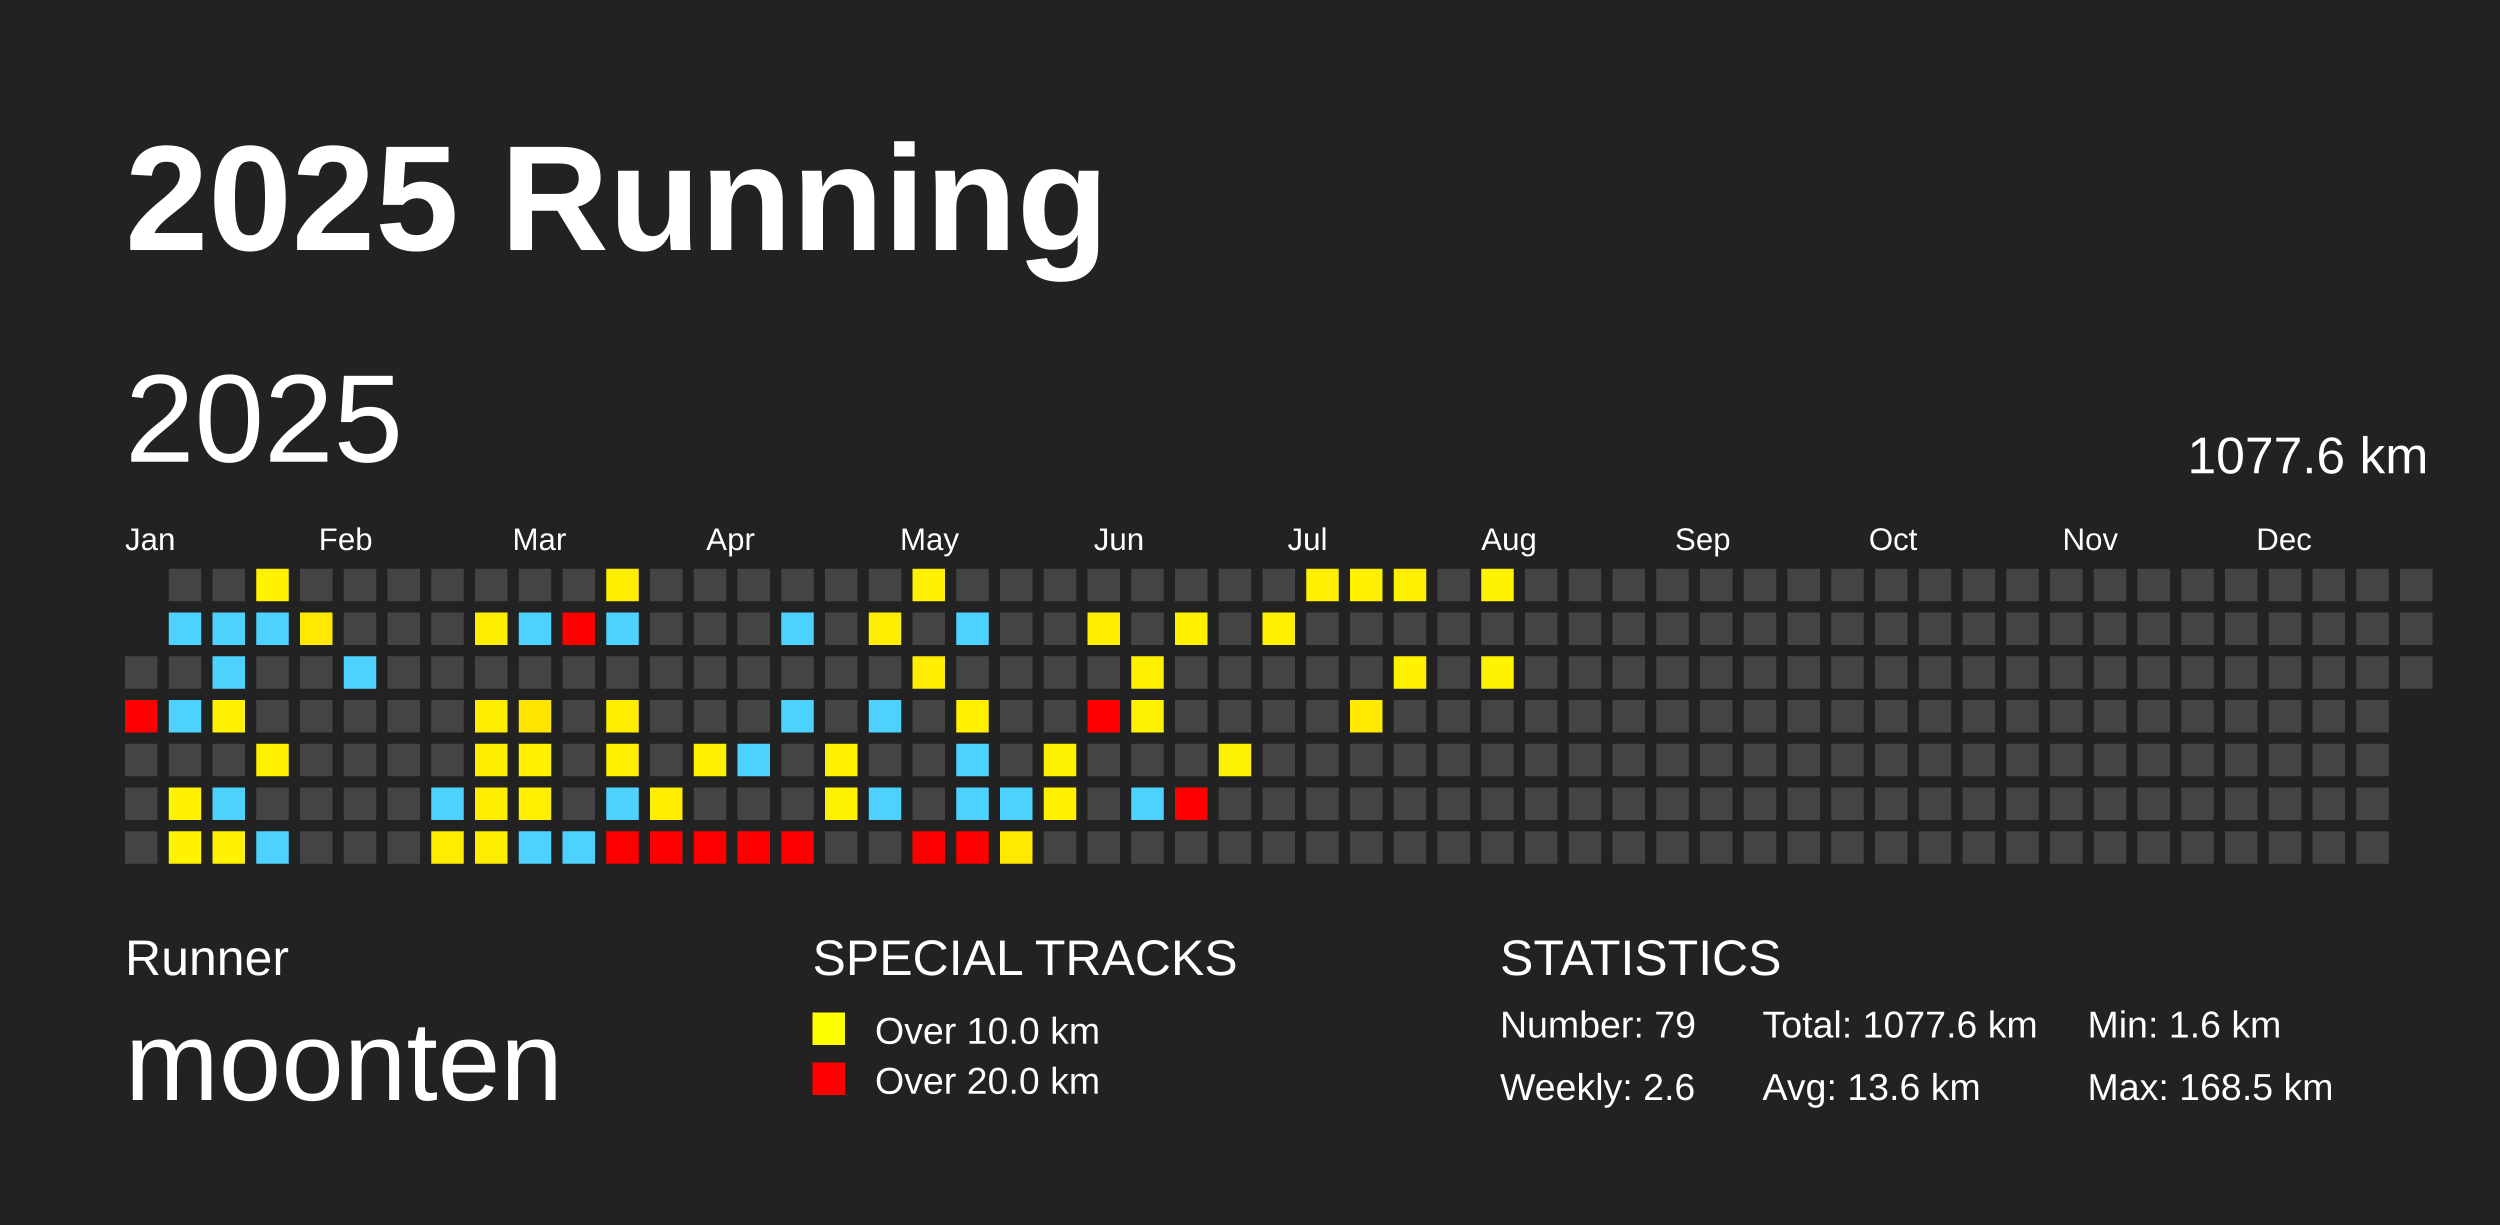
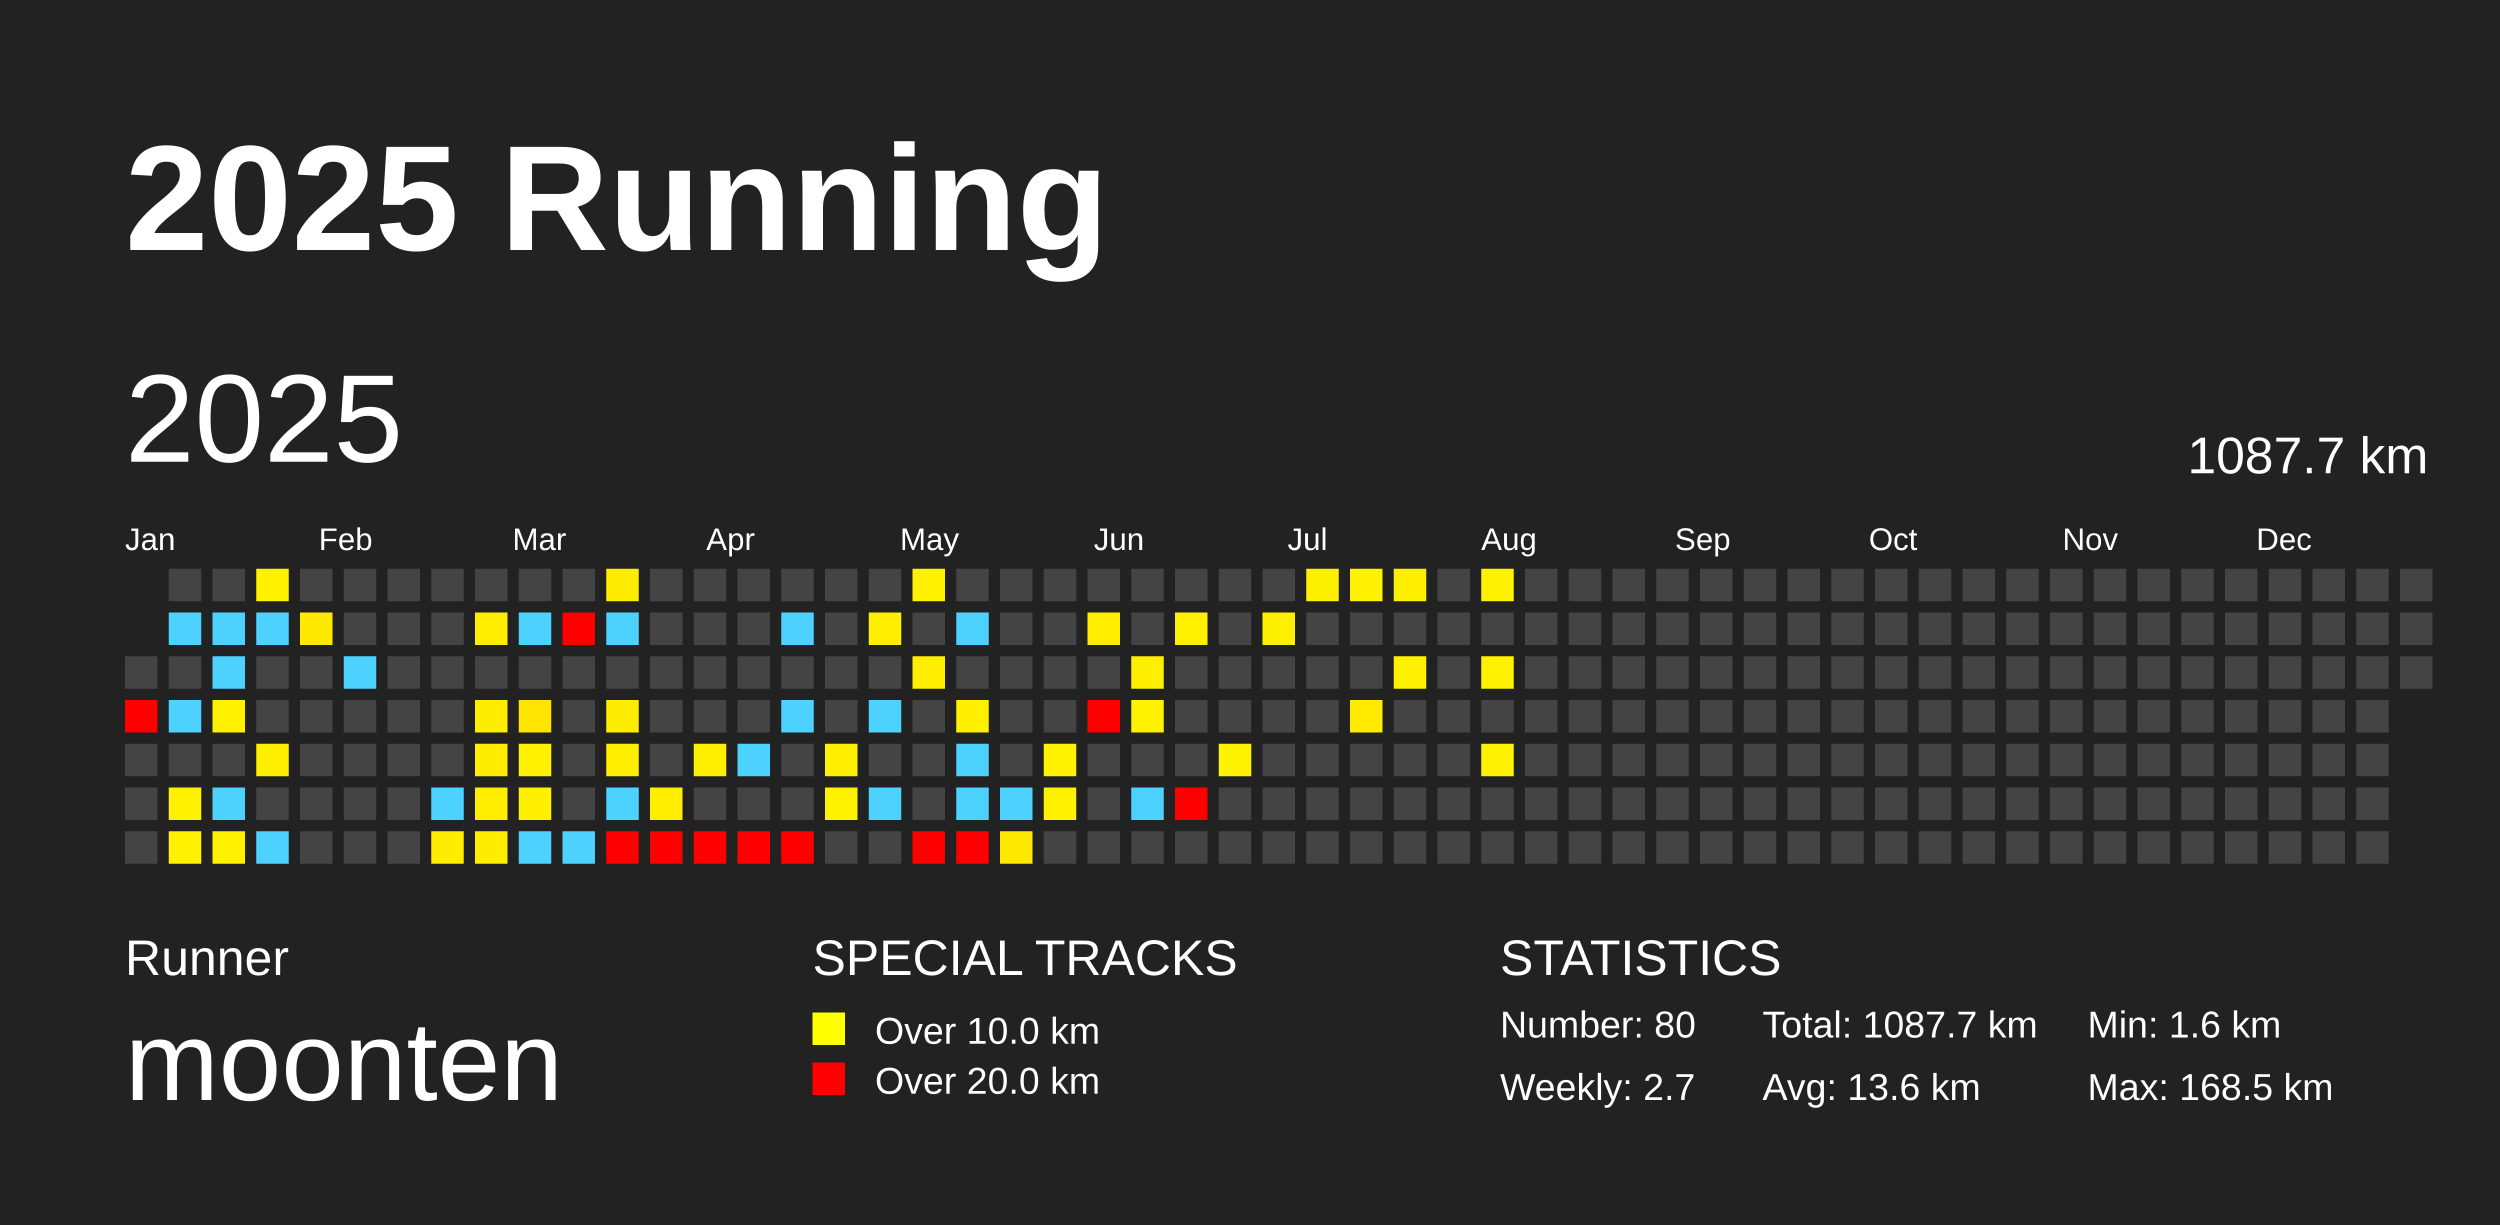
<svg xmlns="http://www.w3.org/2000/svg" baseProfile="full" height="98mm" version="1.1" viewBox="0,0,200,98" width="200mm">
  <defs />
  <rect fill="#222222" height="98" width="200" x="0" y="0" />
  <text fill="#FFFFFF" style="font-size:12px; font-family:Arial; font-weight:bold;" x="10" y="20">2025 Running</text>
  <text fill="#FFFFFF" style="font-size:4px; font-family:Arial" x="10" y="78">Runner</text>
  <text fill="#FFFFFF" style="font-size:9px; font-family:Arial" x="10" y="88">moonten</text>
  <text fill="#FFFFFF" style="font-size:4px; font-family:Arial" x="65" y="78">SPECIAL TRACKS</text>
  <rect fill="yellow" height="2.6" width="2.6" x="65" y="81" />
  <text fill="#FFFFFF" style="font-size:3px; font-family:Arial" x="70" y="83.5">Over 10.0 km</text>
  <rect fill="red" height="2.6" width="2.6" x="65" y="85" />
  <text fill="#FFFFFF" style="font-size:3px; font-family:Arial" x="70" y="87.5">Over 20.0 km</text>
  <text fill="#FFFFFF" style="font-size:4px; font-family:Arial" x="120" y="78">STATISTICS</text>
-   <text fill="#FFFFFF" style="font-size:3px; font-family:Arial" x="120" y="83">Number: 79</text>
-   <text fill="#FFFFFF" style="font-size:3px; font-family:Arial" x="120" y="88">Weekly: 2.6</text>
-   <text fill="#FFFFFF" style="font-size:3px; font-family:Arial" x="141" y="83">Total: 1077.6 km</text>
+   <text fill="#FFFFFF" style="font-size:3px; font-family:Arial" x="120" y="83">Number: 80</text>
+   <text fill="#FFFFFF" style="font-size:3px; font-family:Arial" x="120" y="88">Weekly: 2.7</text>
+   <text fill="#FFFFFF" style="font-size:3px; font-family:Arial" x="141" y="83">Total: 1087.7 km</text>
  <text fill="#FFFFFF" style="font-size:3px; font-family:Arial" x="141" y="88">Avg: 13.6 km</text>
  <text fill="#FFFFFF" style="font-size:3px; font-family:Arial" x="167" y="83">Min: 1.6 km</text>
  <text fill="#FFFFFF" style="font-size:3px; font-family:Arial" x="167" y="88">Max: 168.5 km</text>
  <text dominant-baseline="hanging" fill="#FFFFFF" style="font-size:10.0px; font-family:Arial;" x="10" y="30">2025</text>
-   <text dominant-baseline="hanging" fill="#FFFFFF" style="font-size:4.125px; font-family:Arial;" x="175" y="35">1077.6 km</text>
+   <text dominant-baseline="hanging" fill="#FFFFFF" style="font-size:4.125px; font-family:Arial;" x="175" y="35">1087.7 km</text>
  <text fill="#FFFFFF" style="font-size:2.5px; font-family:Arial" x="10.0" y="44">Jan</text>
  <text fill="#FFFFFF" style="font-size:2.5px; font-family:Arial" x="25.5" y="44">Feb</text>
  <text fill="#FFFFFF" style="font-size:2.5px; font-family:Arial" x="41.0" y="44">Mar</text>
  <text fill="#FFFFFF" style="font-size:2.5px; font-family:Arial" x="56.5" y="44">Apr</text>
  <text fill="#FFFFFF" style="font-size:2.5px; font-family:Arial" x="72.0" y="44">May</text>
  <text fill="#FFFFFF" style="font-size:2.5px; font-family:Arial" x="87.5" y="44">Jun</text>
  <text fill="#FFFFFF" style="font-size:2.5px; font-family:Arial" x="103.0" y="44">Jul</text>
  <text fill="#FFFFFF" style="font-size:2.5px; font-family:Arial" x="118.5" y="44">Aug</text>
  <text fill="#FFFFFF" style="font-size:2.5px; font-family:Arial" x="134.0" y="44">Sep</text>
  <text fill="#FFFFFF" style="font-size:2.5px; font-family:Arial" x="149.5" y="44">Oct</text>
  <text fill="#FFFFFF" style="font-size:2.5px; font-family:Arial" x="165.0" y="44">Nov</text>
  <text fill="#FFFFFF" style="font-size:2.5px; font-family:Arial" x="180.5" y="44">Dec</text>
  <rect fill="#444444" height="2.6" width="2.6" x="10.0" y="52.5" />
  <rect fill="red" height="2.6" width="2.6" x="10.0" y="56.0" />
  <rect fill="#444444" height="2.6" width="2.6" x="10.0" y="59.5" />
  <rect fill="#444444" height="2.6" width="2.6" x="10.0" y="63.0" />
  <rect fill="#444444" height="2.6" width="2.6" x="10.0" y="66.5" />
  <rect fill="#444444" height="2.6" width="2.6" x="13.5" y="45.5" />
  <rect fill="#4dd2ff" height="2.6" width="2.6" x="13.5" y="49.0" />
  <rect fill="#444444" height="2.6" width="2.6" x="13.5" y="52.5" />
  <rect fill="#4dd2ff" height="2.6" width="2.6" x="13.5" y="56.0" />
  <rect fill="#444444" height="2.6" width="2.6" x="13.5" y="59.5" />
  <rect fill="#fff100" height="2.6" width="2.6" x="13.5" y="63.0" />
  <rect fill="#fff100" height="2.6" width="2.6" x="13.5" y="66.5" />
  <rect fill="#444444" height="2.6" width="2.6" x="17.0" y="45.5" />
  <rect fill="#4dd2ff" height="2.6" width="2.6" x="17.0" y="49.0" />
  <rect fill="#4dd2ff" height="2.6" width="2.6" x="17.0" y="52.5" />
  <rect fill="#fff100" height="2.6" width="2.6" x="17.0" y="56.0" />
  <rect fill="#444444" height="2.6" width="2.6" x="17.0" y="59.5" />
  <rect fill="#4dd2ff" height="2.6" width="2.6" x="17.0" y="63.0" />
  <rect fill="#fff100" height="2.6" width="2.6" x="17.0" y="66.5" />
  <rect fill="#fff100" height="2.6" width="2.6" x="20.5" y="45.5" />
  <rect fill="#4dd2ff" height="2.6" width="2.6" x="20.5" y="49.0" />
  <rect fill="#444444" height="2.6" width="2.6" x="20.5" y="52.5" />
  <rect fill="#444444" height="2.6" width="2.6" x="20.5" y="56.0" />
  <rect fill="#fff000" height="2.6" width="2.6" x="20.5" y="59.5" />
  <rect fill="#444444" height="2.6" width="2.6" x="20.5" y="63.0" />
  <rect fill="#4dd2ff" height="2.6" width="2.6" x="20.5" y="66.5" />
  <rect fill="#444444" height="2.6" width="2.6" x="24.0" y="45.5" />
  <rect fill="#ffe900" height="2.6" width="2.6" x="24.0" y="49.0" />
  <rect fill="#444444" height="2.6" width="2.6" x="24.0" y="52.5" />
  <rect fill="#444444" height="2.6" width="2.6" x="24.0" y="56.0" />
  <rect fill="#444444" height="2.6" width="2.6" x="24.0" y="59.5" />
  <rect fill="#444444" height="2.6" width="2.6" x="24.0" y="63.0" />
  <rect fill="#444444" height="2.6" width="2.6" x="24.0" y="66.5" />
  <rect fill="#444444" height="2.6" width="2.6" x="27.5" y="45.5" />
  <rect fill="#444444" height="2.6" width="2.6" x="27.5" y="49.0" />
  <rect fill="#4dd2ff" height="2.6" width="2.6" x="27.5" y="52.5" />
  <rect fill="#444444" height="2.6" width="2.6" x="27.5" y="56.0" />
  <rect fill="#444444" height="2.6" width="2.6" x="27.5" y="59.5" />
  <rect fill="#444444" height="2.6" width="2.6" x="27.5" y="63.0" />
  <rect fill="#444444" height="2.6" width="2.6" x="27.5" y="66.5" />
  <rect fill="#444444" height="2.6" width="2.6" x="31.0" y="45.5" />
  <rect fill="#444444" height="2.6" width="2.6" x="31.0" y="49.0" />
  <rect fill="#444444" height="2.6" width="2.6" x="31.0" y="52.5" />
  <rect fill="#444444" height="2.6" width="2.6" x="31.0" y="56.0" />
  <rect fill="#444444" height="2.6" width="2.6" x="31.0" y="59.5" />
  <rect fill="#444444" height="2.6" width="2.6" x="31.0" y="63.0" />
  <rect fill="#444444" height="2.6" width="2.6" x="31.0" y="66.5" />
  <rect fill="#444444" height="2.6" width="2.6" x="34.5" y="45.5" />
  <rect fill="#444444" height="2.6" width="2.6" x="34.5" y="49.0" />
  <rect fill="#444444" height="2.6" width="2.6" x="34.5" y="52.5" />
  <rect fill="#444444" height="2.6" width="2.6" x="34.5" y="56.0" />
  <rect fill="#444444" height="2.6" width="2.6" x="34.5" y="59.5" />
  <rect fill="#4dd2ff" height="2.6" width="2.6" x="34.5" y="63.0" />
  <rect fill="#ffed00" height="2.6" width="2.6" x="34.5" y="66.5" />
  <rect fill="#444444" height="2.6" width="2.6" x="38.0" y="45.5" />
  <rect fill="#ffee00" height="2.6" width="2.6" x="38.0" y="49.0" />
  <rect fill="#444444" height="2.6" width="2.6" x="38.0" y="52.5" />
  <rect fill="#ffed00" height="2.6" width="2.6" x="38.0" y="56.0" />
  <rect fill="#ffed00" height="2.6" width="2.6" x="38.0" y="59.5" />
  <rect fill="#ffee00" height="2.6" width="2.6" x="38.0" y="63.0" />
  <rect fill="#ffed00" height="2.6" width="2.6" x="38.0" y="66.5" />
  <rect fill="#444444" height="2.6" width="2.6" x="41.5" y="45.5" />
  <rect fill="#4dd2ff" height="2.6" width="2.6" x="41.5" y="49.0" />
  <rect fill="#444444" height="2.6" width="2.6" x="41.5" y="52.5" />
  <rect fill="#ffe400" height="2.6" width="2.6" x="41.5" y="56.0" />
  <rect fill="#fff100" height="2.6" width="2.6" x="41.5" y="59.5" />
  <rect fill="#ffef00" height="2.6" width="2.6" x="41.5" y="63.0" />
  <rect fill="#4dd2ff" height="2.6" width="2.6" x="41.5" y="66.5" />
  <rect fill="#444444" height="2.6" width="2.6" x="45.0" y="45.5" />
  <rect fill="red" height="2.6" width="2.6" x="45.0" y="49.0" />
  <rect fill="#444444" height="2.6" width="2.6" x="45.0" y="52.5" />
  <rect fill="#444444" height="2.6" width="2.6" x="45.0" y="56.0" />
  <rect fill="#444444" height="2.6" width="2.6" x="45.0" y="59.5" />
  <rect fill="#444444" height="2.6" width="2.6" x="45.0" y="63.0" />
  <rect fill="#4dd2ff" height="2.6" width="2.6" x="45.0" y="66.5" />
  <rect fill="#ffed00" height="2.6" width="2.6" x="48.5" y="45.5" />
  <rect fill="#4dd2ff" height="2.6" width="2.6" x="48.5" y="49.0" />
  <rect fill="#444444" height="2.6" width="2.6" x="48.5" y="52.5" />
  <rect fill="#ffed00" height="2.6" width="2.6" x="48.5" y="56.0" />
  <rect fill="#ffef00" height="2.6" width="2.6" x="48.5" y="59.5" />
  <rect fill="#4dd2ff" height="2.6" width="2.6" x="48.5" y="63.0" />
  <rect fill="red" height="2.6" width="2.6" x="48.5" y="66.5" />
  <rect fill="#444444" height="2.6" width="2.6" x="52.0" y="45.5" />
  <rect fill="#444444" height="2.6" width="2.6" x="52.0" y="49.0" />
  <rect fill="#444444" height="2.6" width="2.6" x="52.0" y="52.5" />
  <rect fill="#444444" height="2.6" width="2.6" x="52.0" y="56.0" />
  <rect fill="#444444" height="2.6" width="2.6" x="52.0" y="59.5" />
  <rect fill="#ffee00" height="2.6" width="2.6" x="52.0" y="63.0" />
  <rect fill="red" height="2.6" width="2.6" x="52.0" y="66.5" />
  <rect fill="#444444" height="2.6" width="2.6" x="55.5" y="45.5" />
  <rect fill="#444444" height="2.6" width="2.6" x="55.5" y="49.0" />
  <rect fill="#444444" height="2.6" width="2.6" x="55.5" y="52.5" />
  <rect fill="#444444" height="2.6" width="2.6" x="55.5" y="56.0" />
  <rect fill="#fff000" height="2.6" width="2.6" x="55.5" y="59.5" />
  <rect fill="#444444" height="2.6" width="2.6" x="55.5" y="63.0" />
  <rect fill="red" height="2.6" width="2.6" x="55.5" y="66.5" />
  <rect fill="#444444" height="2.6" width="2.6" x="59.0" y="45.5" />
  <rect fill="#444444" height="2.6" width="2.6" x="59.0" y="49.0" />
  <rect fill="#444444" height="2.6" width="2.6" x="59.0" y="52.5" />
  <rect fill="#444444" height="2.6" width="2.6" x="59.0" y="56.0" />
  <rect fill="#4dd2ff" height="2.6" width="2.6" x="59.0" y="59.5" />
  <rect fill="#444444" height="2.6" width="2.6" x="59.0" y="63.0" />
  <rect fill="red" height="2.6" width="2.6" x="59.0" y="66.5" />
  <rect fill="#444444" height="2.6" width="2.6" x="62.5" y="45.5" />
  <rect fill="#4dd2ff" height="2.6" width="2.6" x="62.5" y="49.0" />
  <rect fill="#444444" height="2.6" width="2.6" x="62.5" y="52.5" />
  <rect fill="#4dd2ff" height="2.6" width="2.6" x="62.5" y="56.0" />
  <rect fill="#444444" height="2.6" width="2.6" x="62.5" y="59.5" />
  <rect fill="#444444" height="2.6" width="2.6" x="62.5" y="63.0" />
  <rect fill="red" height="2.6" width="2.6" x="62.5" y="66.5" />
  <rect fill="#444444" height="2.6" width="2.6" x="66.0" y="45.5" />
  <rect fill="#444444" height="2.6" width="2.6" x="66.0" y="49.0" />
  <rect fill="#444444" height="2.6" width="2.6" x="66.0" y="52.5" />
  <rect fill="#444444" height="2.6" width="2.6" x="66.0" y="56.0" />
  <rect fill="#fff000" height="2.6" width="2.6" x="66.0" y="59.5" />
  <rect fill="#fff200" height="2.6" width="2.6" x="66.0" y="63.0" />
  <rect fill="#444444" height="2.6" width="2.6" x="66.0" y="66.5" />
  <rect fill="#444444" height="2.6" width="2.6" x="69.5" y="45.5" />
  <rect fill="#ffee00" height="2.6" width="2.6" x="69.5" y="49.0" />
  <rect fill="#444444" height="2.6" width="2.6" x="69.5" y="52.5" />
  <rect fill="#4dd2ff" height="2.6" width="2.6" x="69.5" y="56.0" />
  <rect fill="#444444" height="2.6" width="2.6" x="69.5" y="59.5" />
  <rect fill="#4dd2ff" height="2.6" width="2.6" x="69.5" y="63.0" />
  <rect fill="#444444" height="2.6" width="2.6" x="69.5" y="66.5" />
  <rect fill="#fff100" height="2.6" width="2.6" x="73.0" y="45.5" />
  <rect fill="#444444" height="2.6" width="2.6" x="73.0" y="49.0" />
  <rect fill="#ffee00" height="2.6" width="2.6" x="73.0" y="52.5" />
  <rect fill="#444444" height="2.6" width="2.6" x="73.0" y="56.0" />
  <rect fill="#444444" height="2.6" width="2.6" x="73.0" y="59.5" />
  <rect fill="#444444" height="2.6" width="2.6" x="73.0" y="63.0" />
  <rect fill="red" height="2.6" width="2.6" x="73.0" y="66.5" />
  <rect fill="#444444" height="2.6" width="2.6" x="76.5" y="45.5" />
  <rect fill="#4dd2ff" height="2.6" width="2.6" x="76.5" y="49.0" />
  <rect fill="#444444" height="2.6" width="2.6" x="76.5" y="52.5" />
  <rect fill="#fff000" height="2.6" width="2.6" x="76.5" y="56.0" />
  <rect fill="#4dd2ff" height="2.6" width="2.6" x="76.5" y="59.5" />
  <rect fill="#4dd2ff" height="2.6" width="2.6" x="76.5" y="63.0" />
  <rect fill="red" height="2.6" width="2.6" x="76.5" y="66.5" />
  <rect fill="#444444" height="2.6" width="2.6" x="80.0" y="45.5" />
  <rect fill="#444444" height="2.6" width="2.6" x="80.0" y="49.0" />
  <rect fill="#444444" height="2.6" width="2.6" x="80.0" y="52.5" />
  <rect fill="#444444" height="2.6" width="2.6" x="80.0" y="56.0" />
  <rect fill="#444444" height="2.6" width="2.6" x="80.0" y="59.5" />
  <rect fill="#4dd2ff" height="2.6" width="2.6" x="80.0" y="63.0" />
  <rect fill="#ffe900" height="2.6" width="2.6" x="80.0" y="66.5" />
  <rect fill="#444444" height="2.6" width="2.6" x="83.5" y="45.5" />
  <rect fill="#444444" height="2.6" width="2.6" x="83.5" y="49.0" />
  <rect fill="#444444" height="2.6" width="2.6" x="83.5" y="52.5" />
  <rect fill="#444444" height="2.6" width="2.6" x="83.5" y="56.0" />
  <rect fill="#fff200" height="2.6" width="2.6" x="83.5" y="59.5" />
  <rect fill="#fff100" height="2.6" width="2.6" x="83.5" y="63.0" />
  <rect fill="#444444" height="2.6" width="2.6" x="83.5" y="66.5" />
  <rect fill="#444444" height="2.6" width="2.6" x="87.0" y="45.5" />
  <rect fill="#ffee00" height="2.6" width="2.6" x="87.0" y="49.0" />
  <rect fill="#444444" height="2.6" width="2.6" x="87.0" y="52.5" />
  <rect fill="red" height="2.6" width="2.6" x="87.0" y="56.0" />
  <rect fill="#444444" height="2.6" width="2.6" x="87.0" y="59.5" />
  <rect fill="#444444" height="2.6" width="2.6" x="87.0" y="63.0" />
  <rect fill="#444444" height="2.6" width="2.6" x="87.0" y="66.5" />
  <rect fill="#444444" height="2.6" width="2.6" x="90.5" y="45.5" />
  <rect fill="#444444" height="2.6" width="2.6" x="90.5" y="49.0" />
  <rect fill="#fff000" height="2.6" width="2.6" x="90.5" y="52.5" />
  <rect fill="#fff200" height="2.6" width="2.6" x="90.5" y="56.0" />
  <rect fill="#444444" height="2.6" width="2.6" x="90.5" y="59.5" />
  <rect fill="#4dd2ff" height="2.6" width="2.6" x="90.5" y="63.0" />
  <rect fill="#444444" height="2.6" width="2.6" x="90.5" y="66.5" />
  <rect fill="#444444" height="2.6" width="2.6" x="94.0" y="45.5" />
  <rect fill="#fff100" height="2.6" width="2.6" x="94.0" y="49.0" />
  <rect fill="#444444" height="2.6" width="2.6" x="94.0" y="52.5" />
  <rect fill="#444444" height="2.6" width="2.6" x="94.0" y="56.0" />
  <rect fill="#444444" height="2.6" width="2.6" x="94.0" y="59.5" />
  <rect fill="red" height="2.6" width="2.6" x="94.0" y="63.0" />
  <rect fill="#444444" height="2.6" width="2.6" x="94.0" y="66.5" />
  <rect fill="#444444" height="2.6" width="2.6" x="97.5" y="45.5" />
  <rect fill="#444444" height="2.6" width="2.6" x="97.5" y="49.0" />
  <rect fill="#444444" height="2.6" width="2.6" x="97.5" y="52.5" />
  <rect fill="#444444" height="2.6" width="2.6" x="97.5" y="56.0" />
  <rect fill="#fff200" height="2.6" width="2.6" x="97.5" y="59.5" />
  <rect fill="#444444" height="2.6" width="2.6" x="97.5" y="63.0" />
  <rect fill="#444444" height="2.6" width="2.6" x="97.5" y="66.5" />
  <rect fill="#444444" height="2.6" width="2.6" x="101.0" y="45.5" />
  <rect fill="#fff000" height="2.6" width="2.6" x="101.0" y="49.0" />
  <rect fill="#444444" height="2.6" width="2.6" x="101.0" y="52.5" />
  <rect fill="#444444" height="2.6" width="2.6" x="101.0" y="56.0" />
  <rect fill="#444444" height="2.6" width="2.6" x="101.0" y="59.5" />
  <rect fill="#444444" height="2.6" width="2.6" x="101.0" y="63.0" />
  <rect fill="#444444" height="2.6" width="2.6" x="101.0" y="66.5" />
  <rect fill="#fff000" height="2.6" width="2.6" x="104.5" y="45.5" />
  <rect fill="#444444" height="2.6" width="2.6" x="104.5" y="49.0" />
  <rect fill="#444444" height="2.6" width="2.6" x="104.5" y="52.5" />
  <rect fill="#444444" height="2.6" width="2.6" x="104.5" y="56.0" />
  <rect fill="#444444" height="2.6" width="2.6" x="104.5" y="59.5" />
  <rect fill="#444444" height="2.6" width="2.6" x="104.5" y="63.0" />
  <rect fill="#444444" height="2.6" width="2.6" x="104.5" y="66.5" />
  <rect fill="#fff100" height="2.6" width="2.6" x="108.0" y="45.5" />
  <rect fill="#444444" height="2.6" width="2.6" x="108.0" y="49.0" />
  <rect fill="#444444" height="2.6" width="2.6" x="108.0" y="52.5" />
  <rect fill="#ffea00" height="2.6" width="2.6" x="108.0" y="56.0" />
  <rect fill="#444444" height="2.6" width="2.6" x="108.0" y="59.5" />
  <rect fill="#444444" height="2.6" width="2.6" x="108.0" y="63.0" />
  <rect fill="#444444" height="2.6" width="2.6" x="108.0" y="66.5" />
  <rect fill="#ffef00" height="2.6" width="2.6" x="111.5" y="45.5" />
  <rect fill="#444444" height="2.6" width="2.6" x="111.5" y="49.0" />
  <rect fill="#fff100" height="2.6" width="2.6" x="111.5" y="52.5" />
  <rect fill="#444444" height="2.6" width="2.6" x="111.5" y="56.0" />
  <rect fill="#444444" height="2.6" width="2.6" x="111.5" y="59.5" />
  <rect fill="#444444" height="2.6" width="2.6" x="111.5" y="63.0" />
  <rect fill="#444444" height="2.6" width="2.6" x="111.5" y="66.5" />
  <rect fill="#444444" height="2.6" width="2.6" x="115.0" y="45.5" />
  <rect fill="#444444" height="2.6" width="2.6" x="115.0" y="49.0" />
  <rect fill="#444444" height="2.6" width="2.6" x="115.0" y="52.5" />
  <rect fill="#444444" height="2.6" width="2.6" x="115.0" y="56.0" />
  <rect fill="#444444" height="2.6" width="2.6" x="115.0" y="59.5" />
  <rect fill="#444444" height="2.6" width="2.6" x="115.0" y="63.0" />
  <rect fill="#444444" height="2.6" width="2.6" x="115.0" y="66.5" />
  <rect fill="#fff200" height="2.6" width="2.6" x="118.5" y="45.5" />
  <rect fill="#444444" height="2.6" width="2.6" x="118.5" y="49.0" />
  <rect fill="#fff200" height="2.6" width="2.6" x="118.5" y="52.5" />
  <rect fill="#444444" height="2.6" width="2.6" x="118.5" y="56.0" />
-   <rect fill="#444444" height="2.6" width="2.6" x="118.5" y="59.5" />
+   <rect fill="#fff200" height="2.6" width="2.6" x="118.5" y="59.5" />
  <rect fill="#444444" height="2.6" width="2.6" x="118.5" y="63.0" />
  <rect fill="#444444" height="2.6" width="2.6" x="118.5" y="66.5" />
  <rect fill="#444444" height="2.6" width="2.6" x="122.0" y="45.5" />
  <rect fill="#444444" height="2.6" width="2.6" x="122.0" y="49.0" />
  <rect fill="#444444" height="2.6" width="2.6" x="122.0" y="52.5" />
  <rect fill="#444444" height="2.6" width="2.6" x="122.0" y="56.0" />
  <rect fill="#444444" height="2.6" width="2.6" x="122.0" y="59.5" />
  <rect fill="#444444" height="2.6" width="2.6" x="122.0" y="63.0" />
  <rect fill="#444444" height="2.6" width="2.6" x="122.0" y="66.5" />
  <rect fill="#444444" height="2.6" width="2.6" x="125.5" y="45.5" />
  <rect fill="#444444" height="2.6" width="2.6" x="125.5" y="49.0" />
  <rect fill="#444444" height="2.6" width="2.6" x="125.5" y="52.5" />
  <rect fill="#444444" height="2.6" width="2.6" x="125.5" y="56.0" />
  <rect fill="#444444" height="2.6" width="2.6" x="125.5" y="59.5" />
  <rect fill="#444444" height="2.6" width="2.6" x="125.5" y="63.0" />
  <rect fill="#444444" height="2.6" width="2.6" x="125.5" y="66.5" />
  <rect fill="#444444" height="2.6" width="2.6" x="129.0" y="45.5" />
  <rect fill="#444444" height="2.6" width="2.6" x="129.0" y="49.0" />
  <rect fill="#444444" height="2.6" width="2.6" x="129.0" y="52.5" />
  <rect fill="#444444" height="2.6" width="2.6" x="129.0" y="56.0" />
  <rect fill="#444444" height="2.6" width="2.6" x="129.0" y="59.5" />
  <rect fill="#444444" height="2.6" width="2.6" x="129.0" y="63.0" />
  <rect fill="#444444" height="2.6" width="2.6" x="129.0" y="66.5" />
  <rect fill="#444444" height="2.6" width="2.6" x="132.5" y="45.5" />
  <rect fill="#444444" height="2.6" width="2.6" x="132.5" y="49.0" />
  <rect fill="#444444" height="2.6" width="2.6" x="132.5" y="52.5" />
  <rect fill="#444444" height="2.6" width="2.6" x="132.5" y="56.0" />
  <rect fill="#444444" height="2.6" width="2.6" x="132.5" y="59.5" />
  <rect fill="#444444" height="2.6" width="2.6" x="132.5" y="63.0" />
  <rect fill="#444444" height="2.6" width="2.6" x="132.5" y="66.5" />
  <rect fill="#444444" height="2.6" width="2.6" x="136.0" y="45.5" />
  <rect fill="#444444" height="2.6" width="2.6" x="136.0" y="49.0" />
  <rect fill="#444444" height="2.6" width="2.6" x="136.0" y="52.5" />
  <rect fill="#444444" height="2.6" width="2.6" x="136.0" y="56.0" />
  <rect fill="#444444" height="2.6" width="2.6" x="136.0" y="59.5" />
  <rect fill="#444444" height="2.6" width="2.6" x="136.0" y="63.0" />
  <rect fill="#444444" height="2.6" width="2.6" x="136.0" y="66.5" />
  <rect fill="#444444" height="2.6" width="2.6" x="139.5" y="45.5" />
  <rect fill="#444444" height="2.6" width="2.6" x="139.5" y="49.0" />
  <rect fill="#444444" height="2.6" width="2.6" x="139.5" y="52.5" />
  <rect fill="#444444" height="2.6" width="2.6" x="139.5" y="56.0" />
  <rect fill="#444444" height="2.6" width="2.6" x="139.5" y="59.5" />
  <rect fill="#444444" height="2.6" width="2.6" x="139.5" y="63.0" />
  <rect fill="#444444" height="2.6" width="2.6" x="139.5" y="66.5" />
  <rect fill="#444444" height="2.6" width="2.6" x="143.0" y="45.5" />
  <rect fill="#444444" height="2.6" width="2.6" x="143.0" y="49.0" />
  <rect fill="#444444" height="2.6" width="2.6" x="143.0" y="52.5" />
  <rect fill="#444444" height="2.6" width="2.6" x="143.0" y="56.0" />
  <rect fill="#444444" height="2.6" width="2.6" x="143.0" y="59.5" />
  <rect fill="#444444" height="2.6" width="2.6" x="143.0" y="63.0" />
  <rect fill="#444444" height="2.6" width="2.6" x="143.0" y="66.5" />
  <rect fill="#444444" height="2.6" width="2.6" x="146.5" y="45.5" />
  <rect fill="#444444" height="2.6" width="2.6" x="146.5" y="49.0" />
  <rect fill="#444444" height="2.6" width="2.6" x="146.5" y="52.5" />
  <rect fill="#444444" height="2.6" width="2.6" x="146.5" y="56.0" />
  <rect fill="#444444" height="2.6" width="2.6" x="146.5" y="59.5" />
  <rect fill="#444444" height="2.6" width="2.6" x="146.5" y="63.0" />
  <rect fill="#444444" height="2.6" width="2.6" x="146.5" y="66.5" />
  <rect fill="#444444" height="2.6" width="2.6" x="150.0" y="45.5" />
  <rect fill="#444444" height="2.6" width="2.6" x="150.0" y="49.0" />
  <rect fill="#444444" height="2.6" width="2.6" x="150.0" y="52.5" />
  <rect fill="#444444" height="2.6" width="2.6" x="150.0" y="56.0" />
  <rect fill="#444444" height="2.6" width="2.6" x="150.0" y="59.5" />
  <rect fill="#444444" height="2.6" width="2.6" x="150.0" y="63.0" />
  <rect fill="#444444" height="2.6" width="2.6" x="150.0" y="66.5" />
  <rect fill="#444444" height="2.6" width="2.6" x="153.5" y="45.5" />
  <rect fill="#444444" height="2.6" width="2.6" x="153.5" y="49.0" />
  <rect fill="#444444" height="2.6" width="2.6" x="153.5" y="52.5" />
  <rect fill="#444444" height="2.6" width="2.6" x="153.5" y="56.0" />
  <rect fill="#444444" height="2.6" width="2.6" x="153.5" y="59.5" />
  <rect fill="#444444" height="2.6" width="2.6" x="153.5" y="63.0" />
  <rect fill="#444444" height="2.6" width="2.6" x="153.5" y="66.5" />
  <rect fill="#444444" height="2.6" width="2.6" x="157.0" y="45.5" />
  <rect fill="#444444" height="2.6" width="2.6" x="157.0" y="49.0" />
  <rect fill="#444444" height="2.6" width="2.6" x="157.0" y="52.5" />
  <rect fill="#444444" height="2.6" width="2.6" x="157.0" y="56.0" />
  <rect fill="#444444" height="2.6" width="2.6" x="157.0" y="59.5" />
  <rect fill="#444444" height="2.6" width="2.6" x="157.0" y="63.0" />
  <rect fill="#444444" height="2.6" width="2.6" x="157.0" y="66.5" />
  <rect fill="#444444" height="2.6" width="2.6" x="160.5" y="45.5" />
  <rect fill="#444444" height="2.6" width="2.6" x="160.5" y="49.0" />
  <rect fill="#444444" height="2.6" width="2.6" x="160.5" y="52.5" />
  <rect fill="#444444" height="2.6" width="2.6" x="160.5" y="56.0" />
  <rect fill="#444444" height="2.6" width="2.6" x="160.5" y="59.5" />
  <rect fill="#444444" height="2.6" width="2.6" x="160.5" y="63.0" />
  <rect fill="#444444" height="2.6" width="2.6" x="160.5" y="66.5" />
  <rect fill="#444444" height="2.6" width="2.6" x="164.0" y="45.5" />
  <rect fill="#444444" height="2.6" width="2.6" x="164.0" y="49.0" />
  <rect fill="#444444" height="2.6" width="2.6" x="164.0" y="52.5" />
  <rect fill="#444444" height="2.6" width="2.6" x="164.0" y="56.0" />
  <rect fill="#444444" height="2.6" width="2.6" x="164.0" y="59.5" />
  <rect fill="#444444" height="2.6" width="2.6" x="164.0" y="63.0" />
  <rect fill="#444444" height="2.6" width="2.6" x="164.0" y="66.5" />
  <rect fill="#444444" height="2.6" width="2.6" x="167.5" y="45.5" />
  <rect fill="#444444" height="2.6" width="2.6" x="167.5" y="49.0" />
  <rect fill="#444444" height="2.6" width="2.6" x="167.5" y="52.5" />
  <rect fill="#444444" height="2.6" width="2.6" x="167.5" y="56.0" />
  <rect fill="#444444" height="2.6" width="2.6" x="167.5" y="59.5" />
  <rect fill="#444444" height="2.6" width="2.6" x="167.5" y="63.0" />
  <rect fill="#444444" height="2.6" width="2.6" x="167.5" y="66.5" />
  <rect fill="#444444" height="2.6" width="2.6" x="171.0" y="45.5" />
  <rect fill="#444444" height="2.6" width="2.6" x="171.0" y="49.0" />
  <rect fill="#444444" height="2.6" width="2.6" x="171.0" y="52.5" />
  <rect fill="#444444" height="2.6" width="2.6" x="171.0" y="56.0" />
  <rect fill="#444444" height="2.6" width="2.6" x="171.0" y="59.5" />
  <rect fill="#444444" height="2.6" width="2.6" x="171.0" y="63.0" />
  <rect fill="#444444" height="2.6" width="2.6" x="171.0" y="66.5" />
  <rect fill="#444444" height="2.6" width="2.6" x="174.5" y="45.5" />
  <rect fill="#444444" height="2.6" width="2.6" x="174.5" y="49.0" />
  <rect fill="#444444" height="2.6" width="2.6" x="174.5" y="52.5" />
  <rect fill="#444444" height="2.6" width="2.6" x="174.5" y="56.0" />
  <rect fill="#444444" height="2.6" width="2.6" x="174.5" y="59.5" />
  <rect fill="#444444" height="2.6" width="2.6" x="174.5" y="63.0" />
  <rect fill="#444444" height="2.6" width="2.6" x="174.5" y="66.5" />
  <rect fill="#444444" height="2.6" width="2.6" x="178.0" y="45.5" />
  <rect fill="#444444" height="2.6" width="2.6" x="178.0" y="49.0" />
  <rect fill="#444444" height="2.6" width="2.6" x="178.0" y="52.5" />
  <rect fill="#444444" height="2.6" width="2.6" x="178.0" y="56.0" />
  <rect fill="#444444" height="2.6" width="2.6" x="178.0" y="59.5" />
  <rect fill="#444444" height="2.6" width="2.6" x="178.0" y="63.0" />
  <rect fill="#444444" height="2.6" width="2.6" x="178.0" y="66.5" />
  <rect fill="#444444" height="2.6" width="2.6" x="181.5" y="45.5" />
  <rect fill="#444444" height="2.6" width="2.6" x="181.5" y="49.0" />
  <rect fill="#444444" height="2.6" width="2.6" x="181.5" y="52.5" />
  <rect fill="#444444" height="2.6" width="2.6" x="181.5" y="56.0" />
  <rect fill="#444444" height="2.6" width="2.6" x="181.5" y="59.5" />
  <rect fill="#444444" height="2.6" width="2.6" x="181.5" y="63.0" />
  <rect fill="#444444" height="2.6" width="2.6" x="181.5" y="66.5" />
  <rect fill="#444444" height="2.6" width="2.6" x="185.0" y="45.5" />
  <rect fill="#444444" height="2.6" width="2.6" x="185.0" y="49.0" />
  <rect fill="#444444" height="2.6" width="2.6" x="185.0" y="52.5" />
  <rect fill="#444444" height="2.6" width="2.6" x="185.0" y="56.0" />
  <rect fill="#444444" height="2.6" width="2.6" x="185.0" y="59.5" />
  <rect fill="#444444" height="2.6" width="2.6" x="185.0" y="63.0" />
  <rect fill="#444444" height="2.6" width="2.6" x="185.0" y="66.5" />
  <rect fill="#444444" height="2.6" width="2.6" x="188.5" y="45.5" />
  <rect fill="#444444" height="2.6" width="2.6" x="188.5" y="49.0" />
  <rect fill="#444444" height="2.6" width="2.6" x="188.5" y="52.5" />
  <rect fill="#444444" height="2.6" width="2.6" x="188.5" y="56.0" />
  <rect fill="#444444" height="2.6" width="2.6" x="188.5" y="59.5" />
  <rect fill="#444444" height="2.6" width="2.6" x="188.5" y="63.0" />
  <rect fill="#444444" height="2.6" width="2.6" x="188.5" y="66.5" />
  <rect fill="#444444" height="2.6" width="2.6" x="192.0" y="45.5" />
  <rect fill="#444444" height="2.6" width="2.6" x="192.0" y="49.0" />
  <rect fill="#444444" height="2.6" width="2.6" x="192.0" y="52.5" />
</svg>
